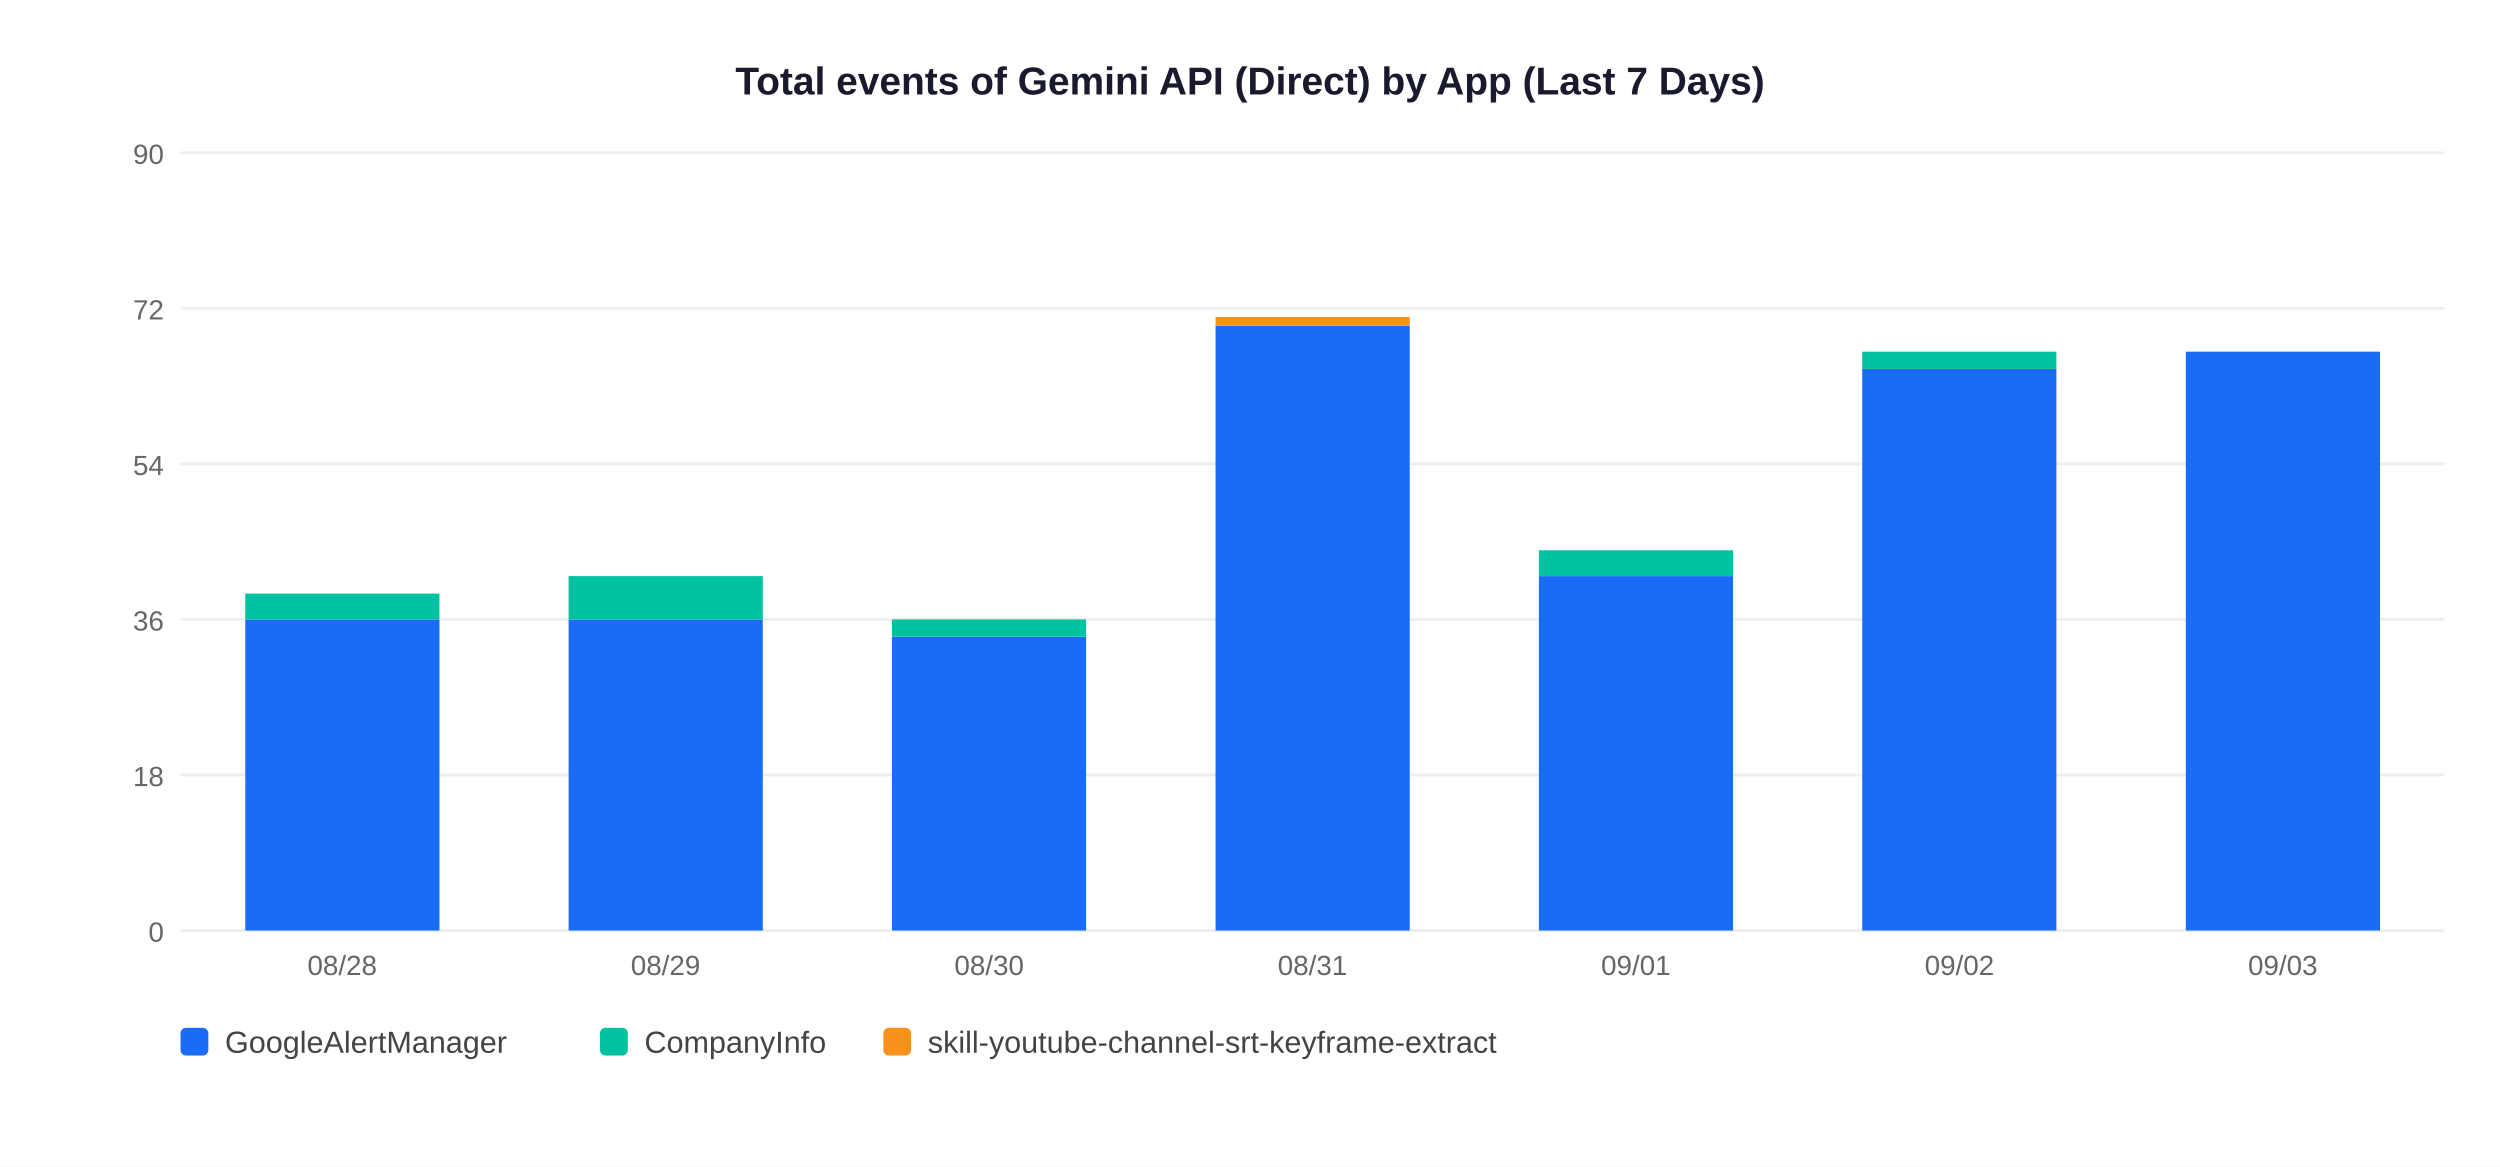
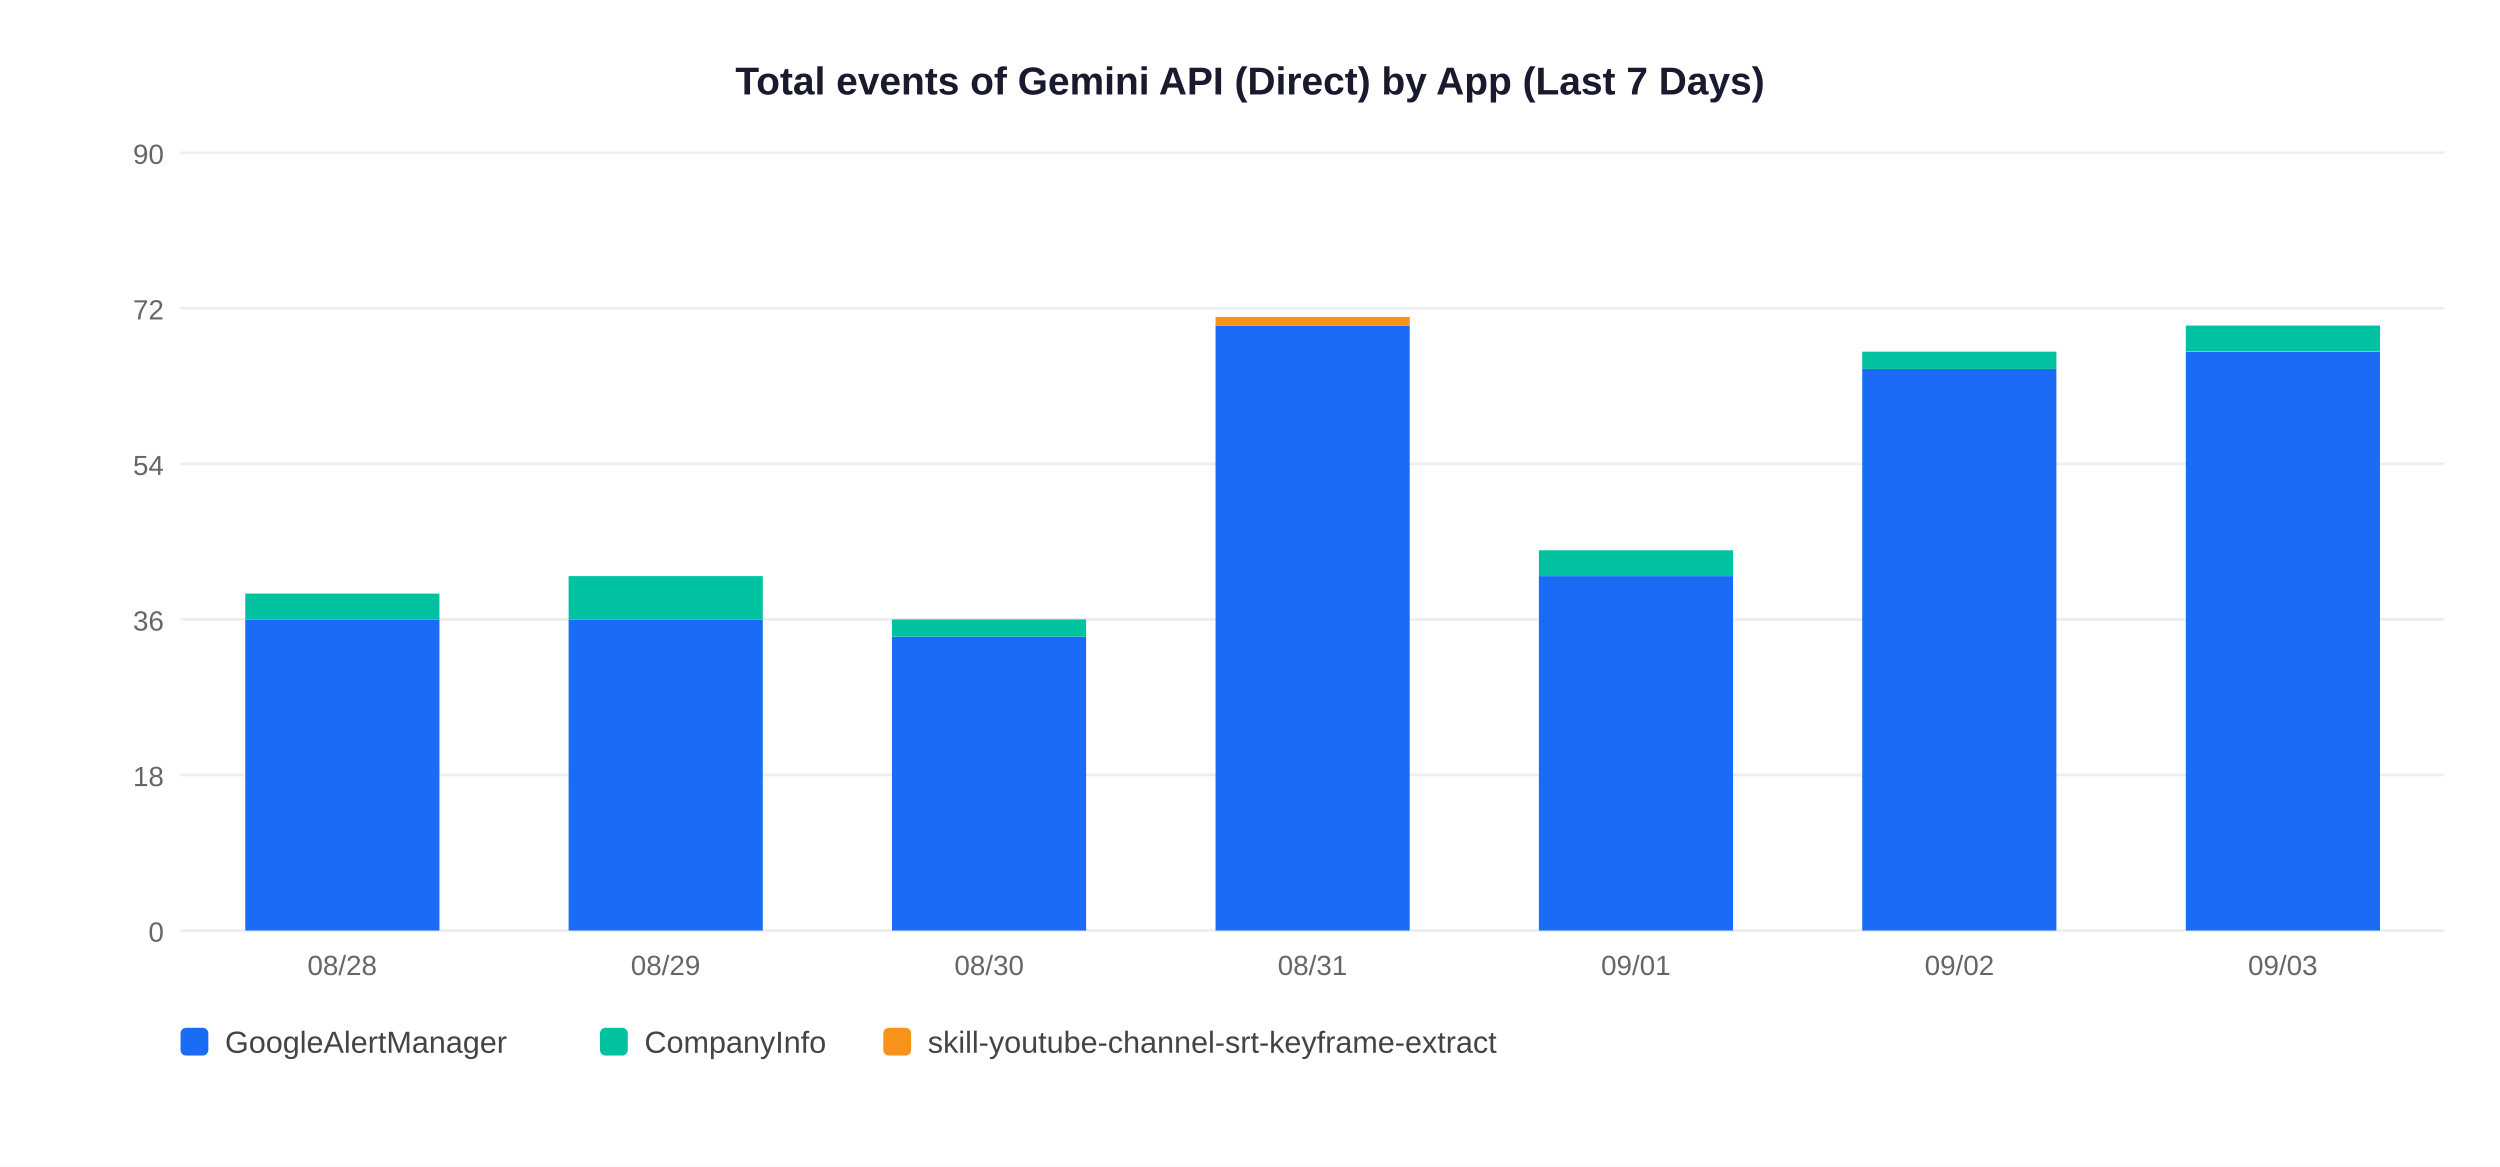
<svg xmlns="http://www.w3.org/2000/svg" width="900" height="420">
  <rect width="900" height="420" fill="white" />
  <text x="450" y="34" text-anchor="middle" font-size="14" font-weight="bold" font-family="Arial,sans-serif" fill="#1a1a2e">Total events of Gemini API (Direct) by App (Last 7 Days)</text>
  <line x1="65" y1="335" x2="880" y2="335" stroke="#EEEEEE" stroke-width="1" />
  <text x="59" y="339" text-anchor="end" font-size="10" font-family="Arial,sans-serif" fill="#666">0</text>
  <line x1="65" y1="279" x2="880" y2="279" stroke="#EEEEEE" stroke-width="1" />
  <text x="59" y="283" text-anchor="end" font-size="10" font-family="Arial,sans-serif" fill="#666">18</text>
  <line x1="65" y1="223" x2="880" y2="223" stroke="#EEEEEE" stroke-width="1" />
  <text x="59" y="227" text-anchor="end" font-size="10" font-family="Arial,sans-serif" fill="#666">36</text>
  <line x1="65" y1="167" x2="880" y2="167" stroke="#EEEEEE" stroke-width="1" />
  <text x="59" y="171" text-anchor="end" font-size="10" font-family="Arial,sans-serif" fill="#666">54</text>
  <line x1="65" y1="111" x2="880" y2="111" stroke="#EEEEEE" stroke-width="1" />
  <text x="59" y="115" text-anchor="end" font-size="10" font-family="Arial,sans-serif" fill="#666">72</text>
  <line x1="65" y1="55" x2="880" y2="55" stroke="#EEEEEE" stroke-width="1" />
  <text x="59" y="59" text-anchor="end" font-size="10" font-family="Arial,sans-serif" fill="#666">90</text>
  <rect x="88.3" y="223.0" width="69.9" height="112.0" fill="#1A6CF7" />
  <rect x="88.3" y="213.7" width="69.9" height="9.3" fill="#00C2A0" />
  <text x="123.2" y="351" text-anchor="middle" font-size="10" font-family="Arial,sans-serif" fill="#666">08/28</text>
  <rect x="204.7" y="223.0" width="69.9" height="112.0" fill="#1A6CF7" />
  <rect x="204.7" y="207.4" width="69.9" height="15.6" fill="#00C2A0" />
  <text x="239.6" y="351" text-anchor="middle" font-size="10" font-family="Arial,sans-serif" fill="#666">08/29</text>
  <rect x="321.1" y="229.2" width="69.9" height="105.8" fill="#1A6CF7" />
  <rect x="321.1" y="223.0" width="69.9" height="6.2" fill="#00C2A0" />
  <text x="356.1" y="351" text-anchor="middle" font-size="10" font-family="Arial,sans-serif" fill="#666">08/30</text>
  <rect x="437.6" y="117.2" width="69.9" height="217.8" fill="#1A6CF7" />
  <rect x="437.6" y="114.1" width="69.9" height="3.1" fill="#F7931A" />
  <text x="472.5" y="351" text-anchor="middle" font-size="10" font-family="Arial,sans-serif" fill="#666">08/31</text>
  <rect x="554.0" y="207.4" width="69.9" height="127.6" fill="#1A6CF7" />
  <rect x="554.0" y="198.1" width="69.9" height="9.3" fill="#00C2A0" />
  <text x="588.9" y="351" text-anchor="middle" font-size="10" font-family="Arial,sans-serif" fill="#666">09/01</text>
  <rect x="670.4" y="132.8" width="69.9" height="202.2" fill="#1A6CF7" />
  <rect x="670.4" y="126.6" width="69.9" height="6.2" fill="#00C2A0" />
  <text x="705.4" y="351" text-anchor="middle" font-size="10" font-family="Arial,sans-serif" fill="#666">09/02</text>
  <rect x="786.9" y="126.6" width="69.9" height="208.4" fill="#1A6CF7" />
+   <rect x="786.9" y="117.2" width="69.9" height="9.3" fill="#00C2A0" />
  <text x="821.8" y="351" text-anchor="middle" font-size="10" font-family="Arial,sans-serif" fill="#666">09/03</text>
  <rect x="65" y="370" width="10" height="10" rx="2" fill="#1A6CF7" />
  <text x="81" y="379" font-size="11" font-family="Arial,sans-serif" fill="#444">GoogleAlertManager</text>
  <rect x="216" y="370" width="10" height="10" rx="2" fill="#00C2A0" />
  <text x="232" y="379" font-size="11" font-family="Arial,sans-serif" fill="#444">CompanyInfo</text>
  <rect x="318" y="370" width="10" height="10" rx="2" fill="#F7931A" />
  <text x="334" y="379" font-size="11" font-family="Arial,sans-serif" fill="#444">skill-youtube-channel-srt-keyframe-extract</text>
</svg>
